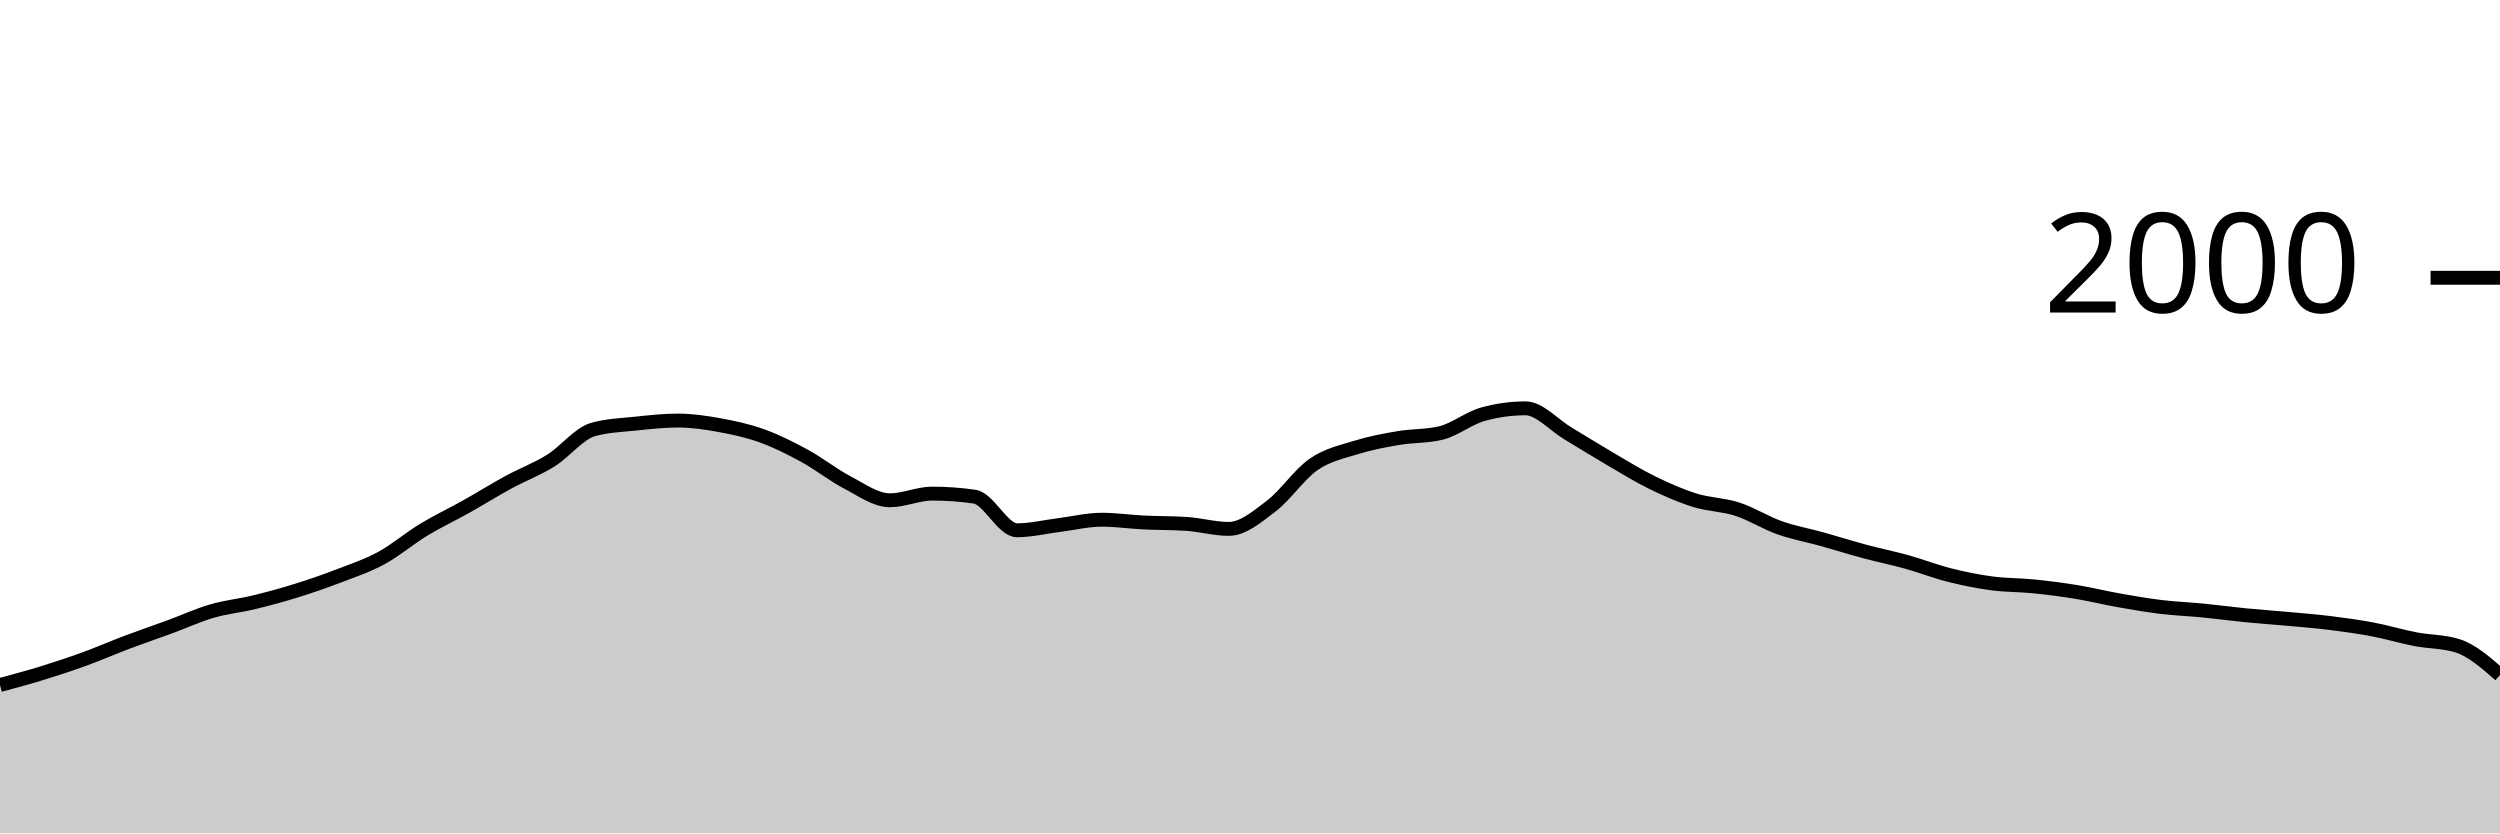
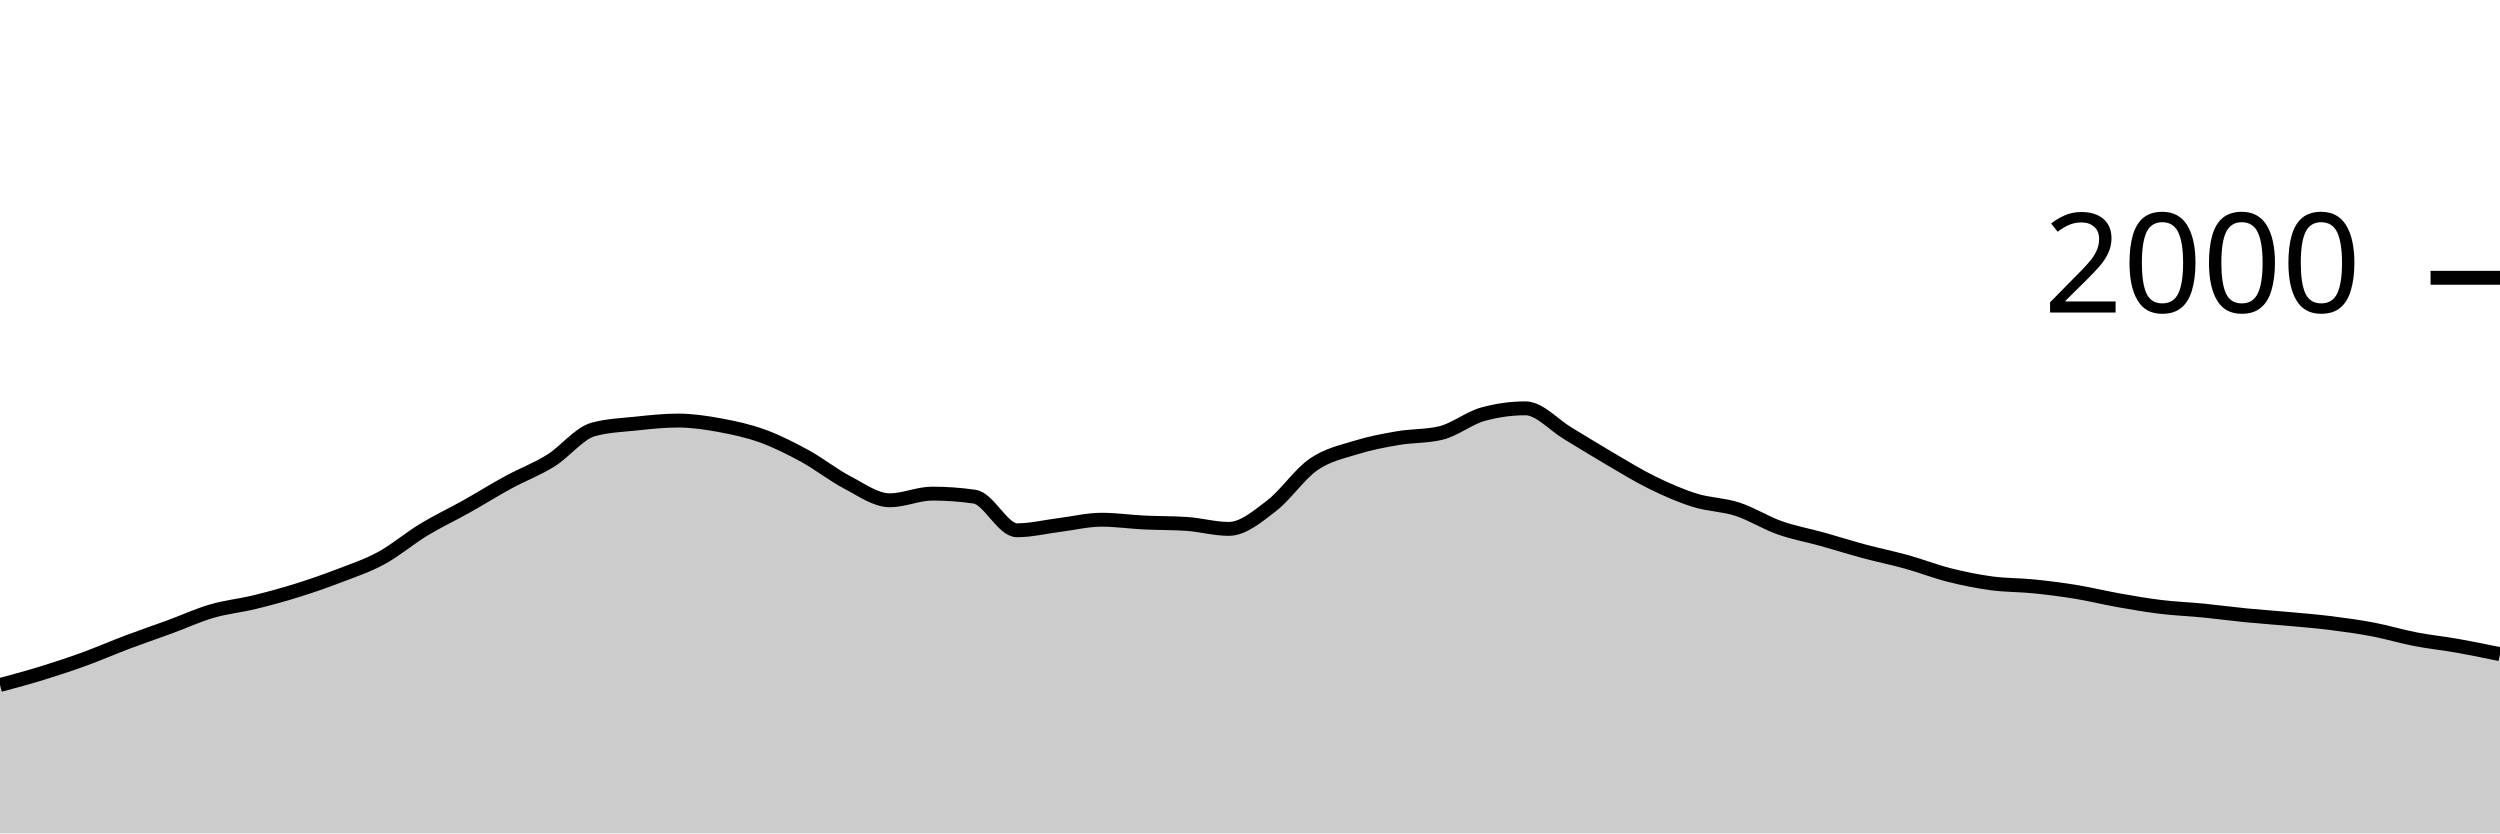
<svg xmlns="http://www.w3.org/2000/svg" viewBox="0 0 180 60">
  <g transform="translate(0,20)">
-     <path class="area" fill="rgba(0, 0, 0, 0.2)" d="M0,29.32C1.017,29.047,2.034,28.773,3.051,28.46C4.068,28.147,5.085,27.81,6.102,27.44C7.119,27.07,8.136,26.623,9.153,26.24C10.169,25.857,11.186,25.513,12.203,25.14C13.22,24.767,14.237,24.297,15.254,24C16.271,23.703,17.288,23.607,18.305,23.36C19.322,23.113,20.339,22.837,21.356,22.52C22.373,22.203,23.39,21.85,24.407,21.46C25.424,21.07,26.441,20.733,27.458,20.18C28.475,19.627,29.492,18.757,30.508,18.14C31.525,17.523,32.542,17.05,33.559,16.48C34.576,15.91,35.593,15.273,36.61,14.72C37.627,14.167,38.644,13.793,39.661,13.16C40.678,12.527,41.695,11.2,42.712,10.92C43.729,10.64,44.746,10.607,45.763,10.5C46.78,10.393,47.797,10.28,48.814,10.28C49.831,10.28,50.847,10.433,51.864,10.62C52.881,10.807,53.898,11.03,54.915,11.4C55.932,11.77,56.949,12.283,57.966,12.84C58.983,13.397,60,14.21,61.017,14.74C62.034,15.27,63.051,16.02,64.068,16.02C65.085,16.02,66.102,15.54,67.119,15.54C68.136,15.54,69.153,15.613,70.169,15.76C71.186,15.907,72.203,18.18,73.22,18.18C74.237,18.18,75.254,17.927,76.271,17.8C77.288,17.673,78.305,17.42,79.322,17.42C80.339,17.42,81.356,17.57,82.373,17.62C83.39,17.67,84.407,17.653,85.424,17.72C86.441,17.787,87.458,18.08,88.475,18.08C89.492,18.08,90.508,17.213,91.525,16.44C92.542,15.667,93.559,14.143,94.576,13.44C95.593,12.737,96.61,12.537,97.627,12.22C98.644,11.903,99.661,11.713,100.678,11.54C101.695,11.367,102.712,11.42,103.729,11.18C104.746,10.94,105.763,10.1,106.78,9.82C107.797,9.54,108.814,9.4,109.831,9.4C110.847,9.4,111.864,10.593,112.881,11.2C113.898,11.807,114.915,12.447,115.932,13.04C116.949,13.633,117.966,14.263,118.983,14.76C120,15.257,121.017,15.703,122.034,16.02C123.051,16.337,124.068,16.33,125.085,16.66C126.102,16.99,127.119,17.64,128.136,18C129.153,18.36,130.169,18.537,131.186,18.82C132.203,19.103,133.22,19.427,134.237,19.7C135.254,19.973,136.271,20.177,137.288,20.46C138.305,20.743,139.322,21.143,140.339,21.4C141.356,21.657,142.373,21.863,143.39,22C144.407,22.137,145.424,22.117,146.441,22.22C147.458,22.323,148.475,22.453,149.492,22.62C150.508,22.787,151.525,23.04,152.542,23.22C153.559,23.4,154.576,23.577,155.593,23.7C156.61,23.823,157.627,23.86,158.644,23.96C159.661,24.06,160.678,24.2,161.695,24.3C162.712,24.4,163.729,24.467,164.746,24.56C165.763,24.653,166.78,24.733,167.797,24.86C168.814,24.987,169.831,25.127,170.847,25.32C171.864,25.513,172.881,25.823,173.898,26.02C174.915,26.217,175.932,26.18,176.949,26.5C177.966,26.82,178.983,27.71,180,28.6L180,40C178.983,40,177.966,40,176.949,40C175.932,40,174.915,40,173.898,40C172.881,40,171.864,40,170.847,40C169.831,40,168.814,40,167.797,40C166.78,40,165.763,40,164.746,40C163.729,40,162.712,40,161.695,40C160.678,40,159.661,40,158.644,40C157.627,40,156.61,40,155.593,40C154.576,40,153.559,40,152.542,40C151.525,40,150.508,40,149.492,40C148.475,40,147.458,40,146.441,40C145.424,40,144.407,40,143.39,40C142.373,40,141.356,40,140.339,40C139.322,40,138.305,40,137.288,40C136.271,40,135.254,40,134.237,40C133.22,40,132.203,40,131.186,40C130.169,40,129.153,40,128.136,40C127.119,40,126.102,40,125.085,40C124.068,40,123.051,40,122.034,40C121.017,40,120,40,118.983,40C117.966,40,116.949,40,115.932,40C114.915,40,113.898,40,112.881,40C111.864,40,110.847,40,109.831,40C108.814,40,107.797,40,106.78,40C105.763,40,104.746,40,103.729,40C102.712,40,101.695,40,100.678,40C99.661,40,98.644,40,97.627,40C96.61,40,95.593,40,94.576,40C93.559,40,92.542,40,91.525,40C90.508,40,89.492,40,88.475,40C87.458,40,86.441,40,85.424,40C84.407,40,83.39,40,82.373,40C81.356,40,80.339,40,79.322,40C78.305,40,77.288,40,76.271,40C75.254,40,74.237,40,73.22,40C72.203,40,71.186,40,70.169,40C69.153,40,68.136,40,67.119,40C66.102,40,65.085,40,64.068,40C63.051,40,62.034,40,61.017,40C60,40,58.983,40,57.966,40C56.949,40,55.932,40,54.915,40C53.898,40,52.881,40,51.864,40C50.847,40,49.831,40,48.814,40C47.797,40,46.78,40,45.763,40C44.746,40,43.729,40,42.712,40C41.695,40,40.678,40,39.661,40C38.644,40,37.627,40,36.61,40C35.593,40,34.576,40,33.559,40C32.542,40,31.525,40,30.508,40C29.492,40,28.475,40,27.458,40C26.441,40,25.424,40,24.407,40C23.39,40,22.373,40,21.356,40C20.339,40,19.322,40,18.305,40C17.288,40,16.271,40,15.254,40C14.237,40,13.22,40,12.203,40C11.186,40,10.169,40,9.153,40C8.136,40,7.119,40,6.102,40C5.085,40,4.068,40,3.051,40C2.034,40,1.017,40,0,40Z" />
-     <path class="line" stroke="black" fill="none" d="M0,29.32C1.017,29.047,2.034,28.773,3.051,28.46C4.068,28.147,5.085,27.81,6.102,27.44C7.119,27.07,8.136,26.623,9.153,26.24C10.169,25.857,11.186,25.513,12.203,25.14C13.22,24.767,14.237,24.297,15.254,24C16.271,23.703,17.288,23.607,18.305,23.36C19.322,23.113,20.339,22.837,21.356,22.52C22.373,22.203,23.39,21.85,24.407,21.46C25.424,21.07,26.441,20.733,27.458,20.18C28.475,19.627,29.492,18.757,30.508,18.14C31.525,17.523,32.542,17.05,33.559,16.48C34.576,15.91,35.593,15.273,36.61,14.72C37.627,14.167,38.644,13.793,39.661,13.16C40.678,12.527,41.695,11.2,42.712,10.92C43.729,10.64,44.746,10.607,45.763,10.5C46.78,10.393,47.797,10.28,48.814,10.28C49.831,10.28,50.847,10.433,51.864,10.62C52.881,10.807,53.898,11.03,54.915,11.4C55.932,11.77,56.949,12.283,57.966,12.84C58.983,13.397,60,14.21,61.017,14.74C62.034,15.27,63.051,16.02,64.068,16.02C65.085,16.02,66.102,15.54,67.119,15.54C68.136,15.54,69.153,15.613,70.169,15.76C71.186,15.907,72.203,18.18,73.22,18.18C74.237,18.18,75.254,17.927,76.271,17.8C77.288,17.673,78.305,17.42,79.322,17.42C80.339,17.42,81.356,17.57,82.373,17.62C83.39,17.67,84.407,17.653,85.424,17.72C86.441,17.787,87.458,18.08,88.475,18.08C89.492,18.08,90.508,17.213,91.525,16.44C92.542,15.667,93.559,14.143,94.576,13.44C95.593,12.737,96.61,12.537,97.627,12.22C98.644,11.903,99.661,11.713,100.678,11.54C101.695,11.367,102.712,11.42,103.729,11.18C104.746,10.94,105.763,10.1,106.78,9.82C107.797,9.54,108.814,9.4,109.831,9.4C110.847,9.4,111.864,10.593,112.881,11.2C113.898,11.807,114.915,12.447,115.932,13.04C116.949,13.633,117.966,14.263,118.983,14.76C120,15.257,121.017,15.703,122.034,16.02C123.051,16.337,124.068,16.33,125.085,16.66C126.102,16.99,127.119,17.64,128.136,18C129.153,18.36,130.169,18.537,131.186,18.82C132.203,19.103,133.22,19.427,134.237,19.7C135.254,19.973,136.271,20.177,137.288,20.46C138.305,20.743,139.322,21.143,140.339,21.4C141.356,21.657,142.373,21.863,143.39,22C144.407,22.137,145.424,22.117,146.441,22.22C147.458,22.323,148.475,22.453,149.492,22.62C150.508,22.787,151.525,23.04,152.542,23.22C153.559,23.4,154.576,23.577,155.593,23.7C156.61,23.823,157.627,23.86,158.644,23.96C159.661,24.06,160.678,24.2,161.695,24.3C162.712,24.4,163.729,24.467,164.746,24.56C165.763,24.653,166.78,24.733,167.797,24.86C168.814,24.987,169.831,25.127,170.847,25.32C171.864,25.513,172.881,25.823,173.898,26.02C174.915,26.217,175.932,26.18,176.949,26.5C177.966,26.82,178.983,27.71,180,28.6" />
+     <path class="area" fill="rgba(0, 0, 0, 0.2)" d="M0,29.32C1.017,29.047,2.034,28.773,3.051,28.46C4.068,28.147,5.085,27.81,6.102,27.44C7.119,27.07,8.136,26.623,9.153,26.24C10.169,25.857,11.186,25.513,12.203,25.14C13.22,24.767,14.237,24.297,15.254,24C16.271,23.703,17.288,23.607,18.305,23.36C19.322,23.113,20.339,22.837,21.356,22.52C22.373,22.203,23.39,21.85,24.407,21.46C25.424,21.07,26.441,20.733,27.458,20.18C28.475,19.627,29.492,18.757,30.508,18.14C31.525,17.523,32.542,17.05,33.559,16.48C34.576,15.91,35.593,15.273,36.61,14.72C37.627,14.167,38.644,13.793,39.661,13.16C40.678,12.527,41.695,11.2,42.712,10.92C43.729,10.64,44.746,10.607,45.763,10.5C46.78,10.393,47.797,10.28,48.814,10.28C49.831,10.28,50.847,10.433,51.864,10.62C52.881,10.807,53.898,11.03,54.915,11.4C55.932,11.77,56.949,12.283,57.966,12.84C58.983,13.397,60,14.21,61.017,14.74C62.034,15.27,63.051,16.02,64.068,16.02C65.085,16.02,66.102,15.54,67.119,15.54C68.136,15.54,69.153,15.613,70.169,15.76C71.186,15.907,72.203,18.18,73.22,18.18C74.237,18.18,75.254,17.927,76.271,17.8C77.288,17.673,78.305,17.42,79.322,17.42C80.339,17.42,81.356,17.57,82.373,17.62C83.39,17.67,84.407,17.653,85.424,17.72C86.441,17.787,87.458,18.08,88.475,18.08C89.492,18.08,90.508,17.213,91.525,16.44C92.542,15.667,93.559,14.143,94.576,13.44C95.593,12.737,96.61,12.537,97.627,12.22C98.644,11.903,99.661,11.713,100.678,11.54C101.695,11.367,102.712,11.42,103.729,11.18C104.746,10.94,105.763,10.1,106.78,9.82C107.797,9.54,108.814,9.4,109.831,9.4C110.847,9.4,111.864,10.593,112.881,11.2C113.898,11.807,114.915,12.447,115.932,13.04C116.949,13.633,117.966,14.263,118.983,14.76C120,15.257,121.017,15.703,122.034,16.02C123.051,16.337,124.068,16.33,125.085,16.66C126.102,16.99,127.119,17.64,128.136,18C129.153,18.36,130.169,18.537,131.186,18.82C132.203,19.103,133.22,19.427,134.237,19.7C135.254,19.973,136.271,20.177,137.288,20.46C138.305,20.743,139.322,21.143,140.339,21.4C141.356,21.657,142.373,21.863,143.39,22C144.407,22.137,145.424,22.117,146.441,22.22C147.458,22.323,148.475,22.453,149.492,22.62C150.508,22.787,151.525,23.04,152.542,23.22C153.559,23.4,154.576,23.577,155.593,23.7C156.61,23.823,157.627,23.86,158.644,23.96C159.661,24.06,160.678,24.2,161.695,24.3C162.712,24.4,163.729,24.467,164.746,24.56C165.763,24.653,166.78,24.733,167.797,24.86C168.814,24.987,169.831,25.127,170.847,25.32C171.864,25.513,172.881,25.823,173.898,26.02C174.915,26.217,175.932,26.32,176.949,26.5C177.966,26.68,178.983,26.89,180,27.1L180,40C178.983,40,177.966,40,176.949,40C175.932,40,174.915,40,173.898,40C172.881,40,171.864,40,170.847,40C169.831,40,168.814,40,167.797,40C166.78,40,165.763,40,164.746,40C163.729,40,162.712,40,161.695,40C160.678,40,159.661,40,158.644,40C157.627,40,156.61,40,155.593,40C154.576,40,153.559,40,152.542,40C151.525,40,150.508,40,149.492,40C148.475,40,147.458,40,146.441,40C145.424,40,144.407,40,143.39,40C142.373,40,141.356,40,140.339,40C139.322,40,138.305,40,137.288,40C136.271,40,135.254,40,134.237,40C133.22,40,132.203,40,131.186,40C130.169,40,129.153,40,128.136,40C127.119,40,126.102,40,125.085,40C124.068,40,123.051,40,122.034,40C121.017,40,120,40,118.983,40C117.966,40,116.949,40,115.932,40C114.915,40,113.898,40,112.881,40C111.864,40,110.847,40,109.831,40C108.814,40,107.797,40,106.78,40C105.763,40,104.746,40,103.729,40C102.712,40,101.695,40,100.678,40C99.661,40,98.644,40,97.627,40C96.61,40,95.593,40,94.576,40C93.559,40,92.542,40,91.525,40C90.508,40,89.492,40,88.475,40C87.458,40,86.441,40,85.424,40C84.407,40,83.39,40,82.373,40C81.356,40,80.339,40,79.322,40C78.305,40,77.288,40,76.271,40C75.254,40,74.237,40,73.22,40C72.203,40,71.186,40,70.169,40C69.153,40,68.136,40,67.119,40C66.102,40,65.085,40,64.068,40C63.051,40,62.034,40,61.017,40C60,40,58.983,40,57.966,40C56.949,40,55.932,40,54.915,40C53.898,40,52.881,40,51.864,40C50.847,40,49.831,40,48.814,40C47.797,40,46.78,40,45.763,40C44.746,40,43.729,40,42.712,40C41.695,40,40.678,40,39.661,40C38.644,40,37.627,40,36.61,40C35.593,40,34.576,40,33.559,40C32.542,40,31.525,40,30.508,40C29.492,40,28.475,40,27.458,40C26.441,40,25.424,40,24.407,40C23.39,40,22.373,40,21.356,40C20.339,40,19.322,40,18.305,40C17.288,40,16.271,40,15.254,40C14.237,40,13.22,40,12.203,40C11.186,40,10.169,40,9.153,40C8.136,40,7.119,40,6.102,40C5.085,40,4.068,40,3.051,40C2.034,40,1.017,40,0,40Z" />
+     <path class="line" stroke="black" fill="none" d="M0,29.32C1.017,29.047,2.034,28.773,3.051,28.46C4.068,28.147,5.085,27.81,6.102,27.44C7.119,27.07,8.136,26.623,9.153,26.24C10.169,25.857,11.186,25.513,12.203,25.14C13.22,24.767,14.237,24.297,15.254,24C16.271,23.703,17.288,23.607,18.305,23.36C19.322,23.113,20.339,22.837,21.356,22.52C22.373,22.203,23.39,21.85,24.407,21.46C25.424,21.07,26.441,20.733,27.458,20.18C28.475,19.627,29.492,18.757,30.508,18.14C31.525,17.523,32.542,17.05,33.559,16.48C34.576,15.91,35.593,15.273,36.61,14.72C37.627,14.167,38.644,13.793,39.661,13.16C40.678,12.527,41.695,11.2,42.712,10.92C43.729,10.64,44.746,10.607,45.763,10.5C46.78,10.393,47.797,10.28,48.814,10.28C49.831,10.28,50.847,10.433,51.864,10.62C52.881,10.807,53.898,11.03,54.915,11.4C55.932,11.77,56.949,12.283,57.966,12.84C58.983,13.397,60,14.21,61.017,14.74C62.034,15.27,63.051,16.02,64.068,16.02C65.085,16.02,66.102,15.54,67.119,15.54C68.136,15.54,69.153,15.613,70.169,15.76C71.186,15.907,72.203,18.18,73.22,18.18C74.237,18.18,75.254,17.927,76.271,17.8C77.288,17.673,78.305,17.42,79.322,17.42C80.339,17.42,81.356,17.57,82.373,17.62C83.39,17.67,84.407,17.653,85.424,17.72C86.441,17.787,87.458,18.08,88.475,18.08C89.492,18.08,90.508,17.213,91.525,16.44C92.542,15.667,93.559,14.143,94.576,13.44C95.593,12.737,96.61,12.537,97.627,12.22C98.644,11.903,99.661,11.713,100.678,11.54C101.695,11.367,102.712,11.42,103.729,11.18C104.746,10.94,105.763,10.1,106.78,9.82C107.797,9.54,108.814,9.4,109.831,9.4C110.847,9.4,111.864,10.593,112.881,11.2C113.898,11.807,114.915,12.447,115.932,13.04C116.949,13.633,117.966,14.263,118.983,14.76C120,15.257,121.017,15.703,122.034,16.02C123.051,16.337,124.068,16.33,125.085,16.66C126.102,16.99,127.119,17.64,128.136,18C129.153,18.36,130.169,18.537,131.186,18.82C132.203,19.103,133.22,19.427,134.237,19.7C135.254,19.973,136.271,20.177,137.288,20.46C138.305,20.743,139.322,21.143,140.339,21.4C141.356,21.657,142.373,21.863,143.39,22C144.407,22.137,145.424,22.117,146.441,22.22C147.458,22.323,148.475,22.453,149.492,22.62C150.508,22.787,151.525,23.04,152.542,23.22C153.559,23.4,154.576,23.577,155.593,23.7C156.61,23.823,157.627,23.86,158.644,23.96C159.661,24.06,160.678,24.2,161.695,24.3C162.712,24.4,163.729,24.467,164.746,24.56C165.763,24.653,166.78,24.733,167.797,24.86C168.814,24.987,169.831,25.127,170.847,25.32C171.864,25.513,172.881,25.823,173.898,26.02C174.915,26.217,175.932,26.32,176.949,26.5C177.966,26.68,178.983,26.89,180,27.1" />
    <path class="axis-ceiling" stroke-width="1" stroke="black" fill="none" d="M175,0L180,0" />
    <text class="axis-ceiling-label" font-family="sans-serif" text-anchor="end" font-size="10px" x="170" y="2.5">2000</text>
  </g>
</svg>
